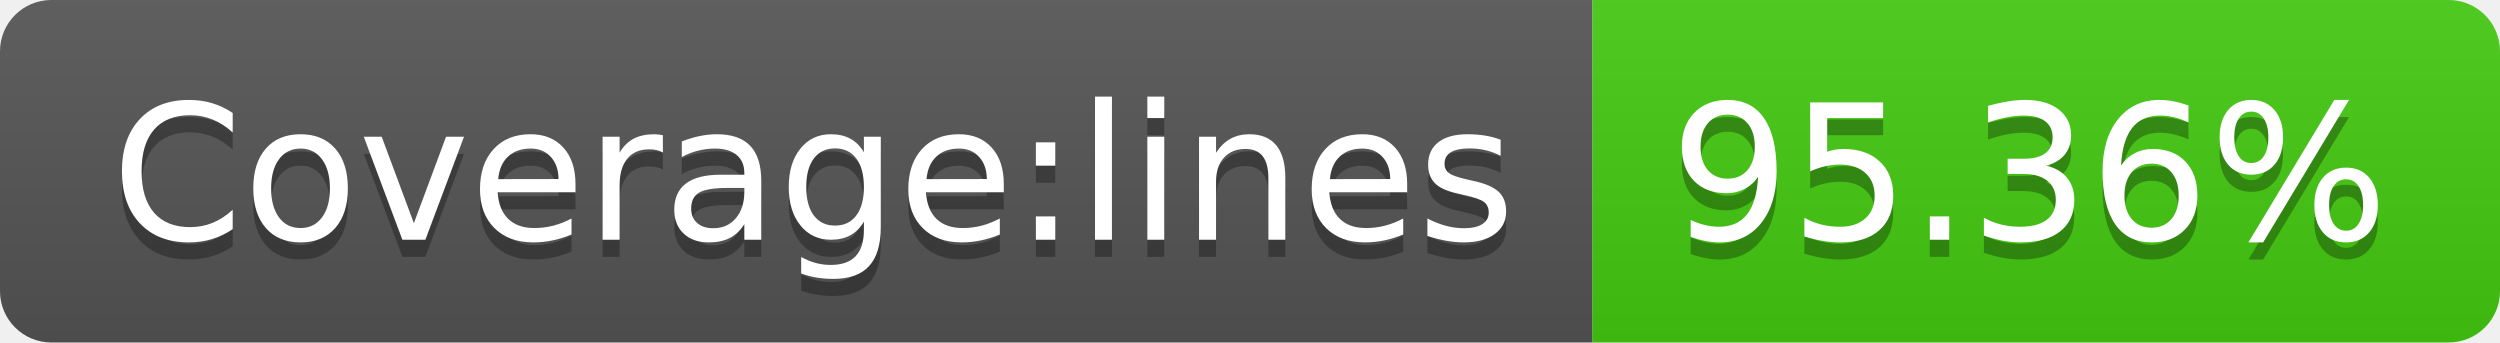
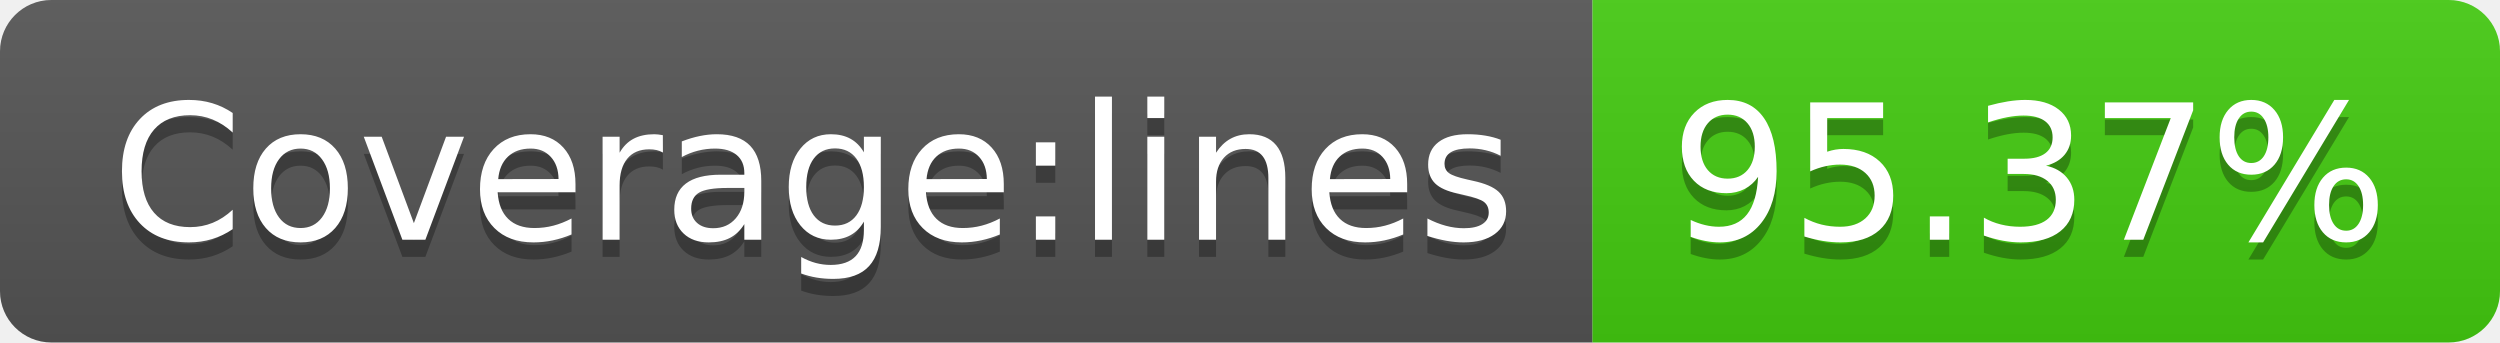
- <svg xmlns="http://www.w3.org/2000/svg" width="146" height="20" role="img" aria-label="Coverage:lines: 95.36%">
+ <svg xmlns="http://www.w3.org/2000/svg" width="146" height="20" role="img" aria-label="Coverage:lines: 95.37%">
  <linearGradient id="s" x2="0" y2="100%">
    <stop offset="0" stop-color="#bbb" stop-opacity=".1" />
    <stop offset="1" stop-opacity=".1" />
  </linearGradient>
  <clipPath id="r">
    <rect width="146" height="20" rx="3" fill="#fff" />
  </clipPath>
  <g clip-path="url(#r)">
    <rect width="93" height="20" fill="#555" />
    <rect x="93" width="53" height="20" fill="#4c1" />
    <rect width="146" height="20" fill="url(#s)" />
  </g>
  <g fill="#fff" text-anchor="middle" font-family="Verdana,Geneva,DejaVu Sans,sans-serif" text-rendering="geometricPrecision" font-size="110">
    <text aria-hidden="true" x="475" y="150" fill="#010101" fill-opacity=".3" transform="scale(.1)" textLength="830">Coverage:lines</text>
    <text x="475" y="140" transform="scale(.1)" fill="#fff" textLength="830">Coverage:lines</text>
-     <text aria-hidden="true" x="1185" y="150" fill="#010101" fill-opacity=".3" transform="scale(.1)" textLength="430">95.36%</text>
-     <text x="1185" y="140" transform="scale(.1)" fill="#fff" textLength="430">95.36%</text>
+     <text aria-hidden="true" x="1185" y="150" fill="#010101" fill-opacity=".3" transform="scale(.1)" textLength="430">95.37%</text>
+     <text x="1185" y="140" transform="scale(.1)" fill="#fff" textLength="430">95.37%</text>
  </g>
</svg>
